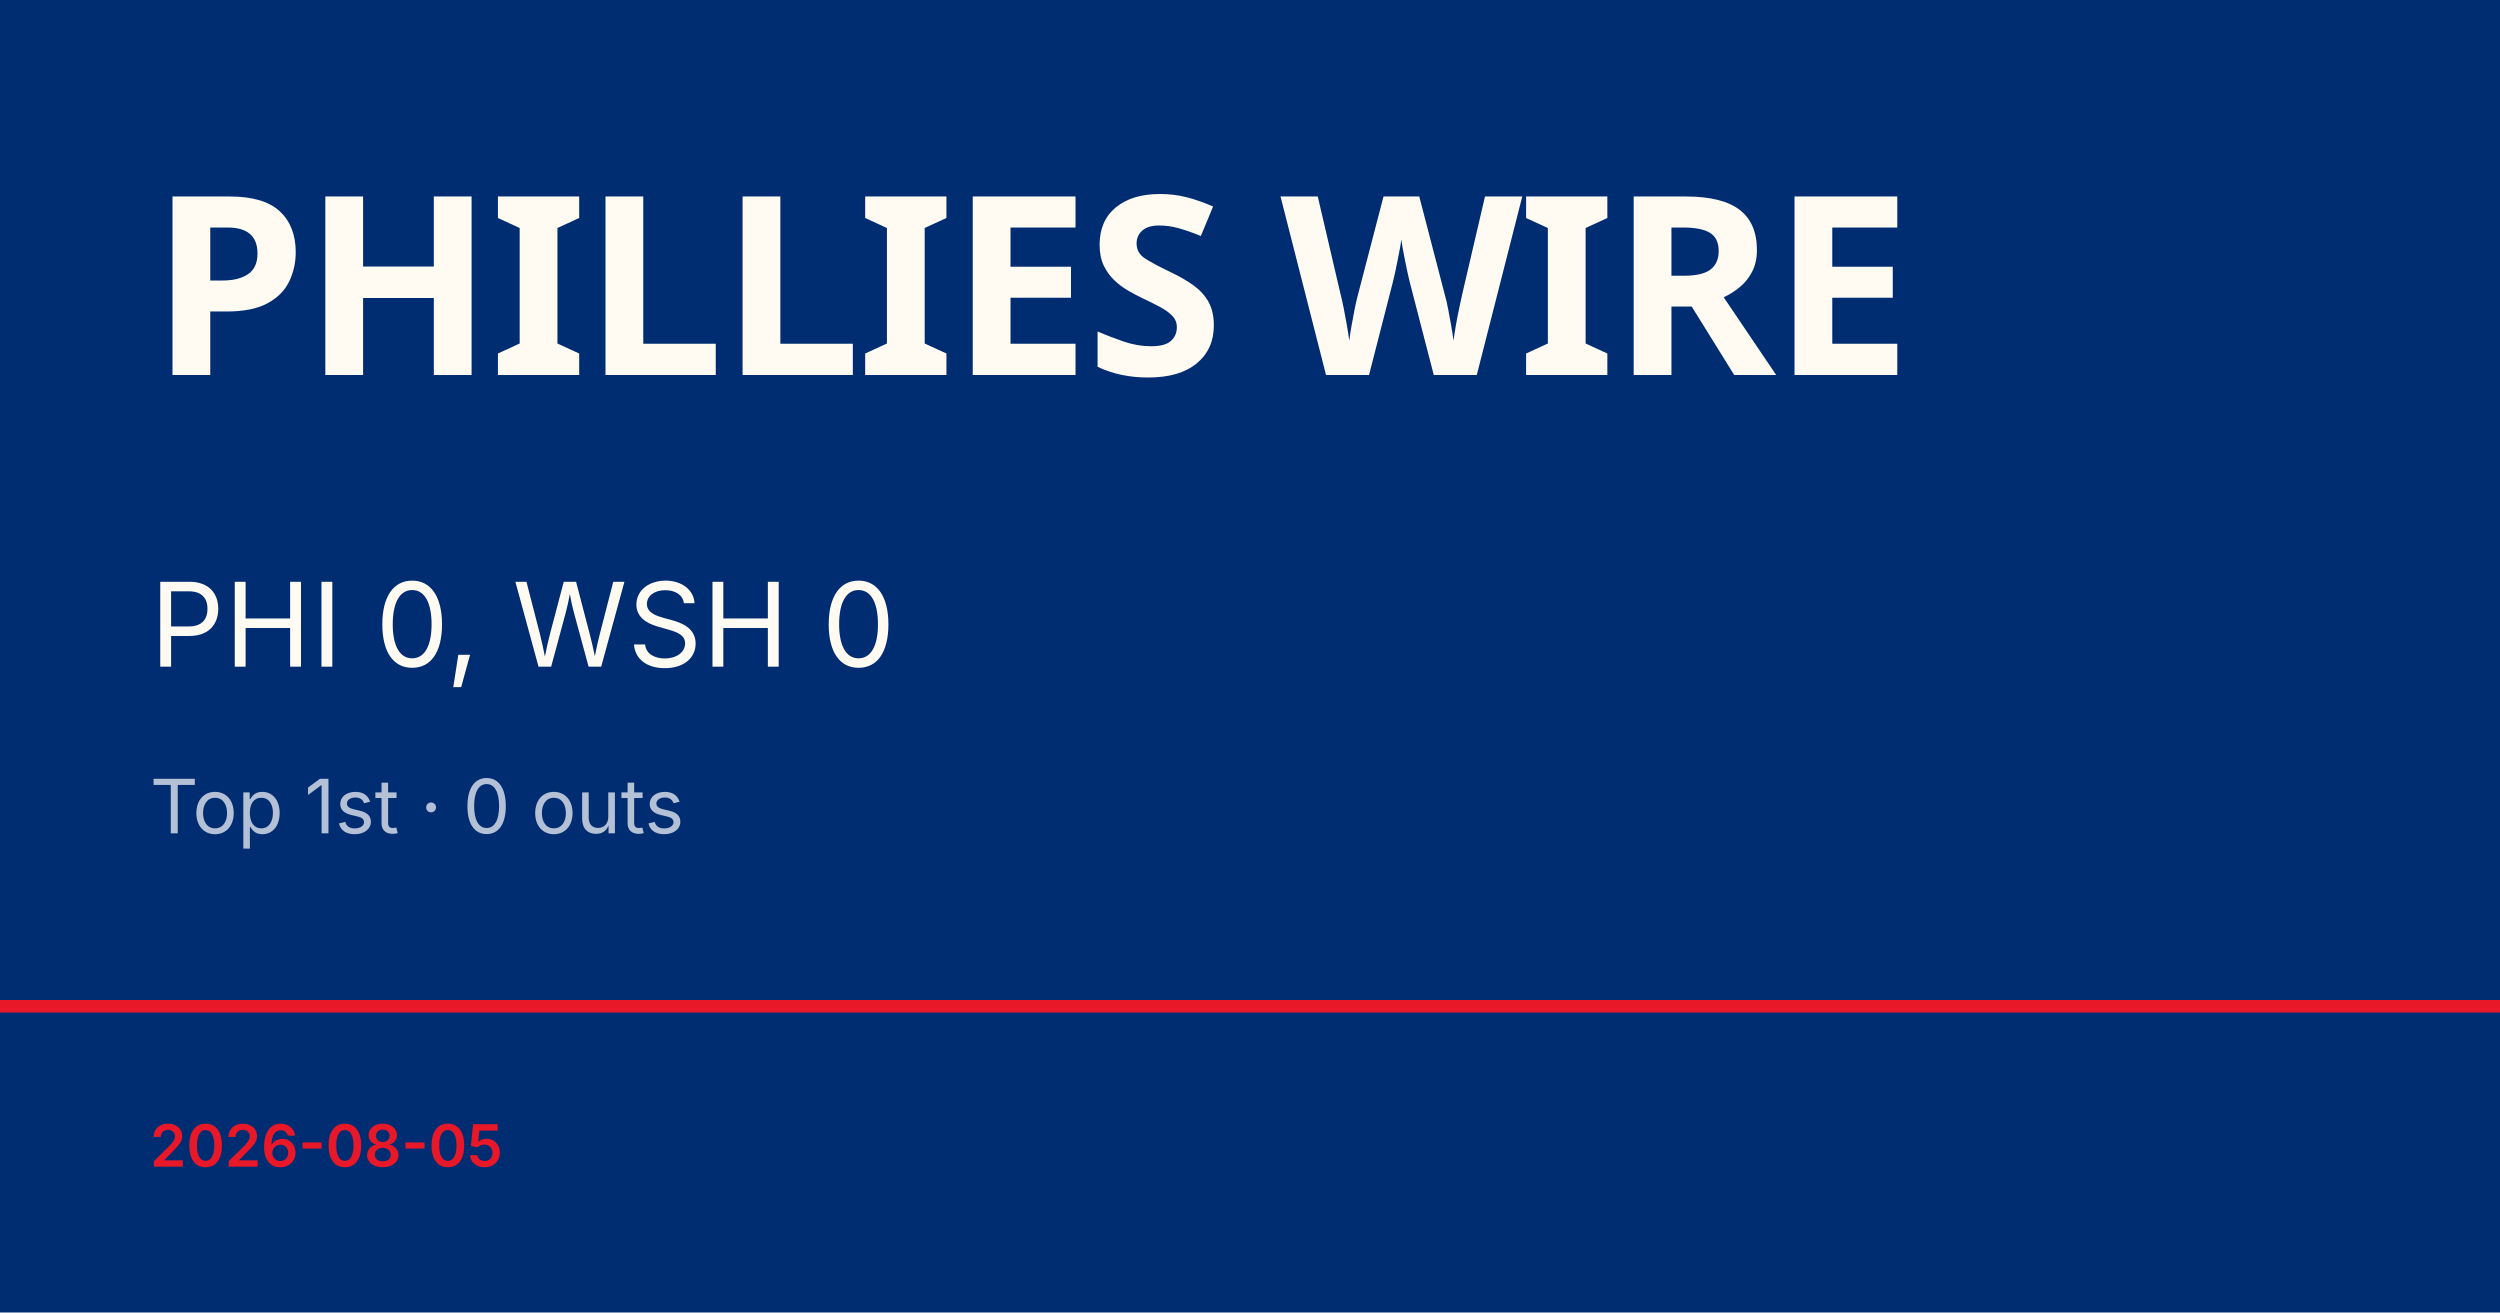
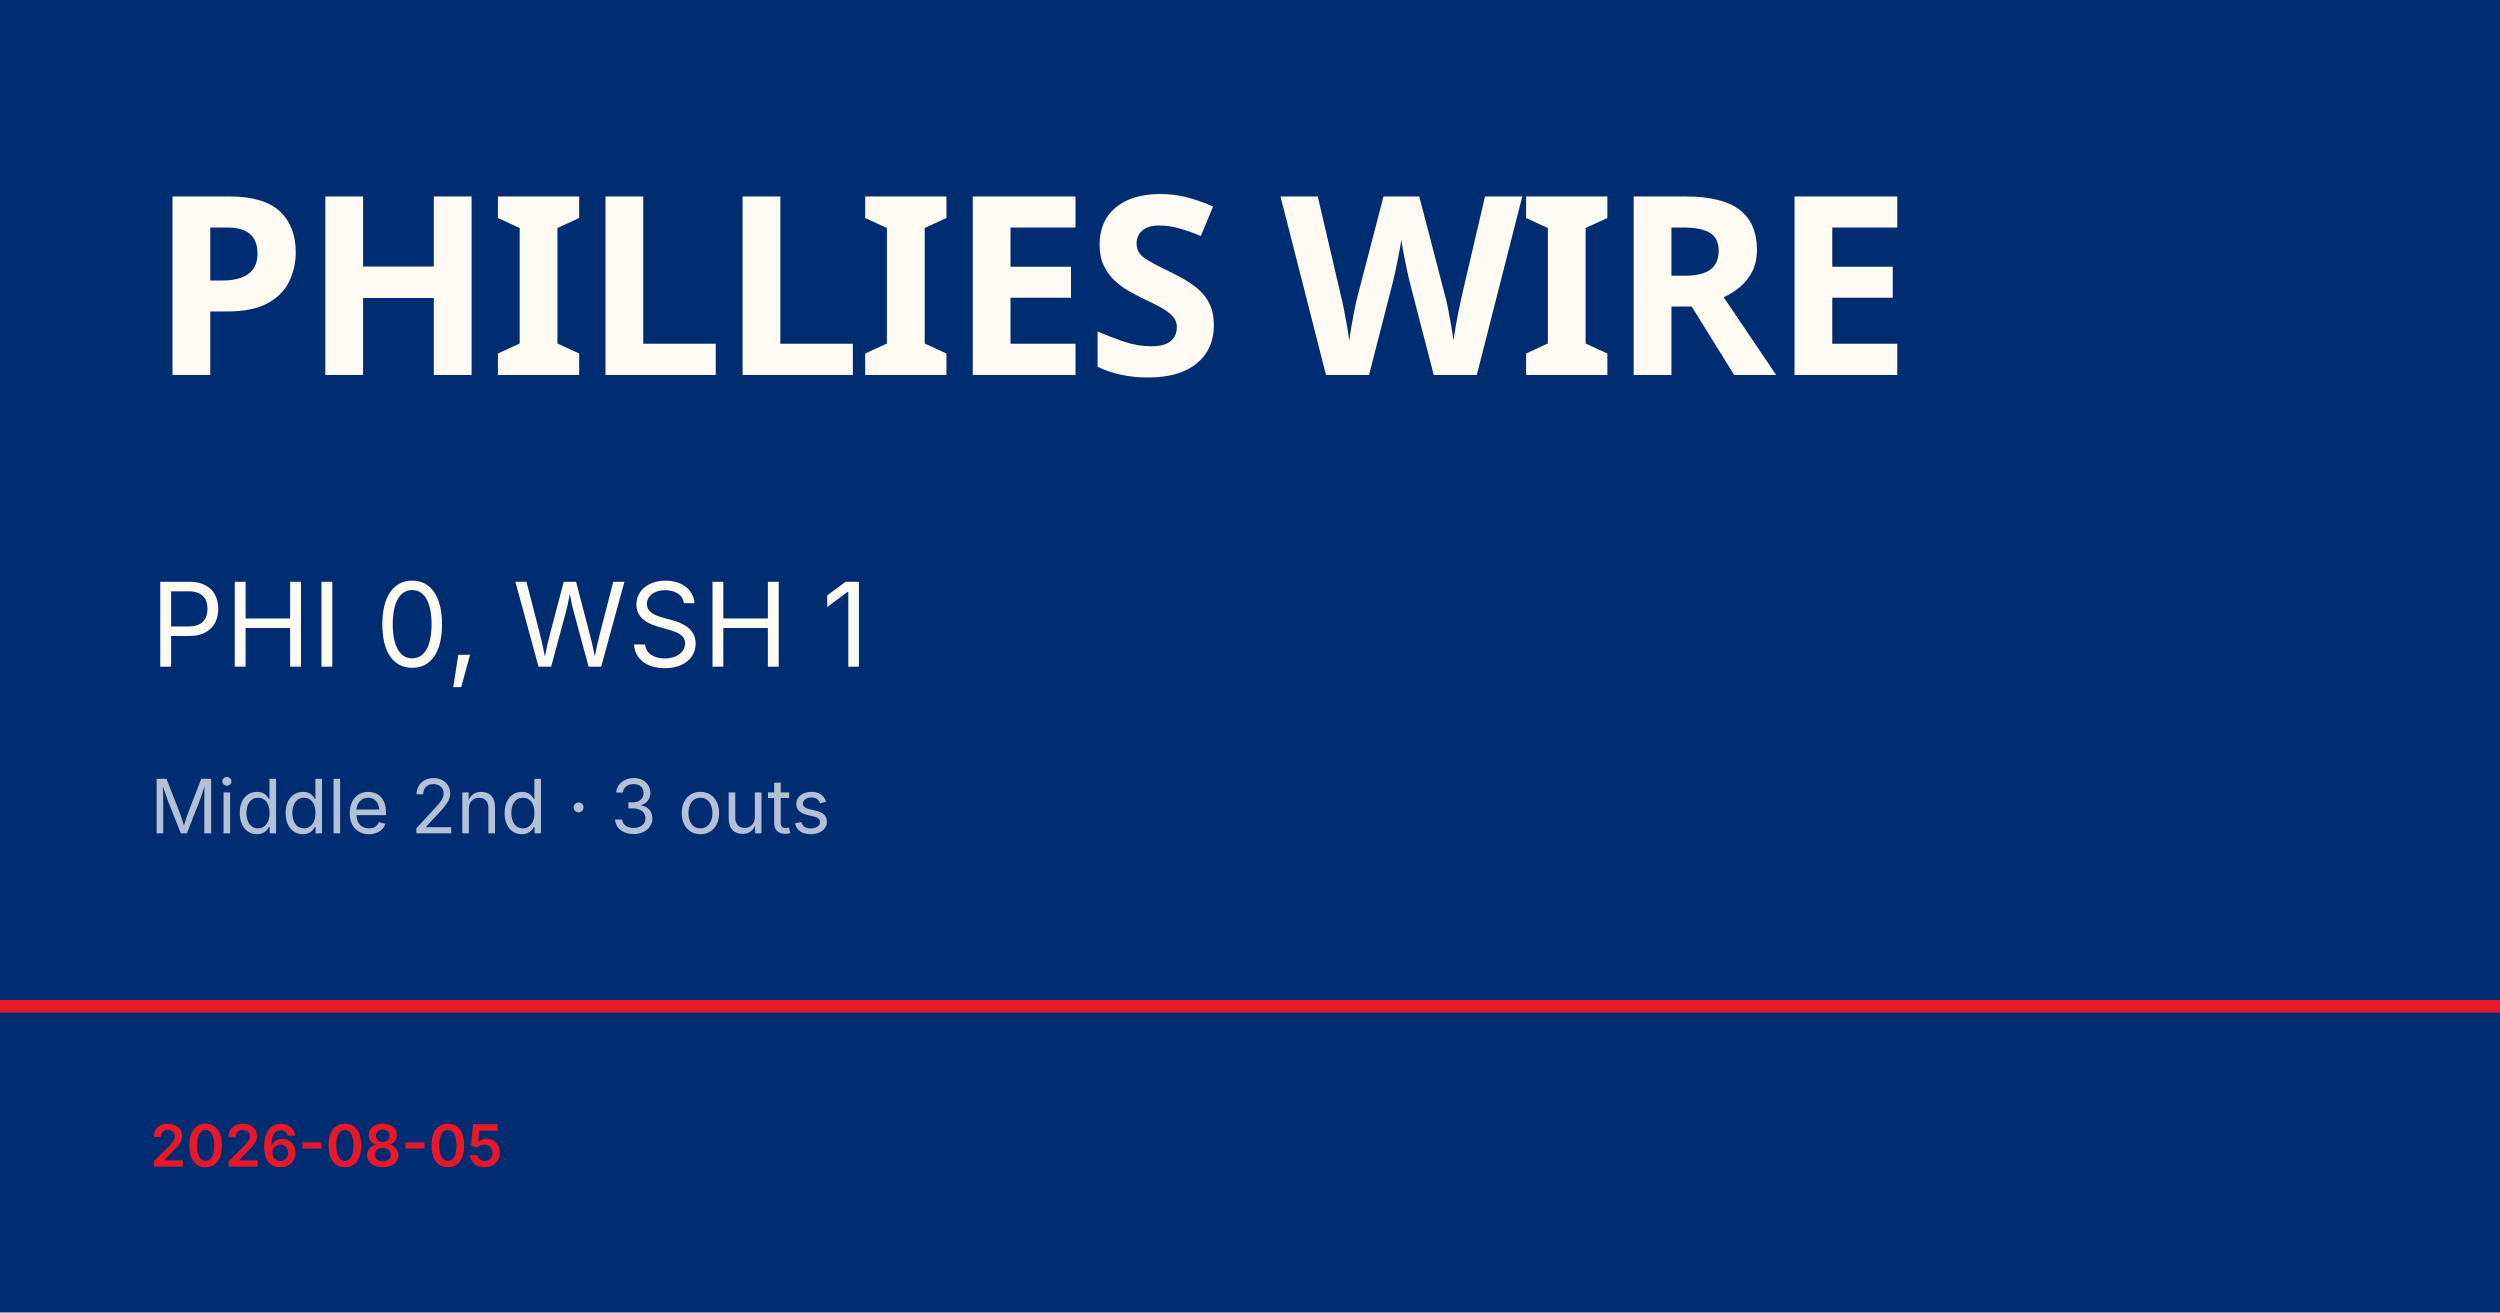
<svg xmlns="http://www.w3.org/2000/svg" viewBox="0 0 1200 630">
  <rect width="1200" height="630" fill="#002d72" />
  <rect y="480" width="1200" height="6" fill="#e81828" />
  <text x="72" y="180" font-family="Barlow Condensed, Impact, sans-serif" font-size="120" font-weight="900" fill="#fffbf3" letter-spacing="-2">PHILLIES WIRE</text>
-   <text x="72" y="320" font-family="Inter, Helvetica, sans-serif" font-size="56" fill="#fffbf3">PHI 0, WSH 0</text>
-   <text x="72" y="400" font-family="Inter, Helvetica, sans-serif" font-size="36" fill="rgba(255,255,255,0.7)">Top 1st · 0 outs</text>
+   <text x="72" y="320" font-family="Inter, Helvetica, sans-serif" font-size="56" fill="#fffbf3">PHI 0, WSH 1</text>
+   <text x="72" y="400" font-family="Inter, Helvetica, sans-serif" font-size="36" fill="rgba(255,255,255,0.7)">Middle 2nd · 3 outs</text>
  <text x="72" y="560" font-family="Inter, Helvetica, sans-serif" font-size="28" fill="#e81828" font-weight="600">2026-08-05</text>
</svg>
